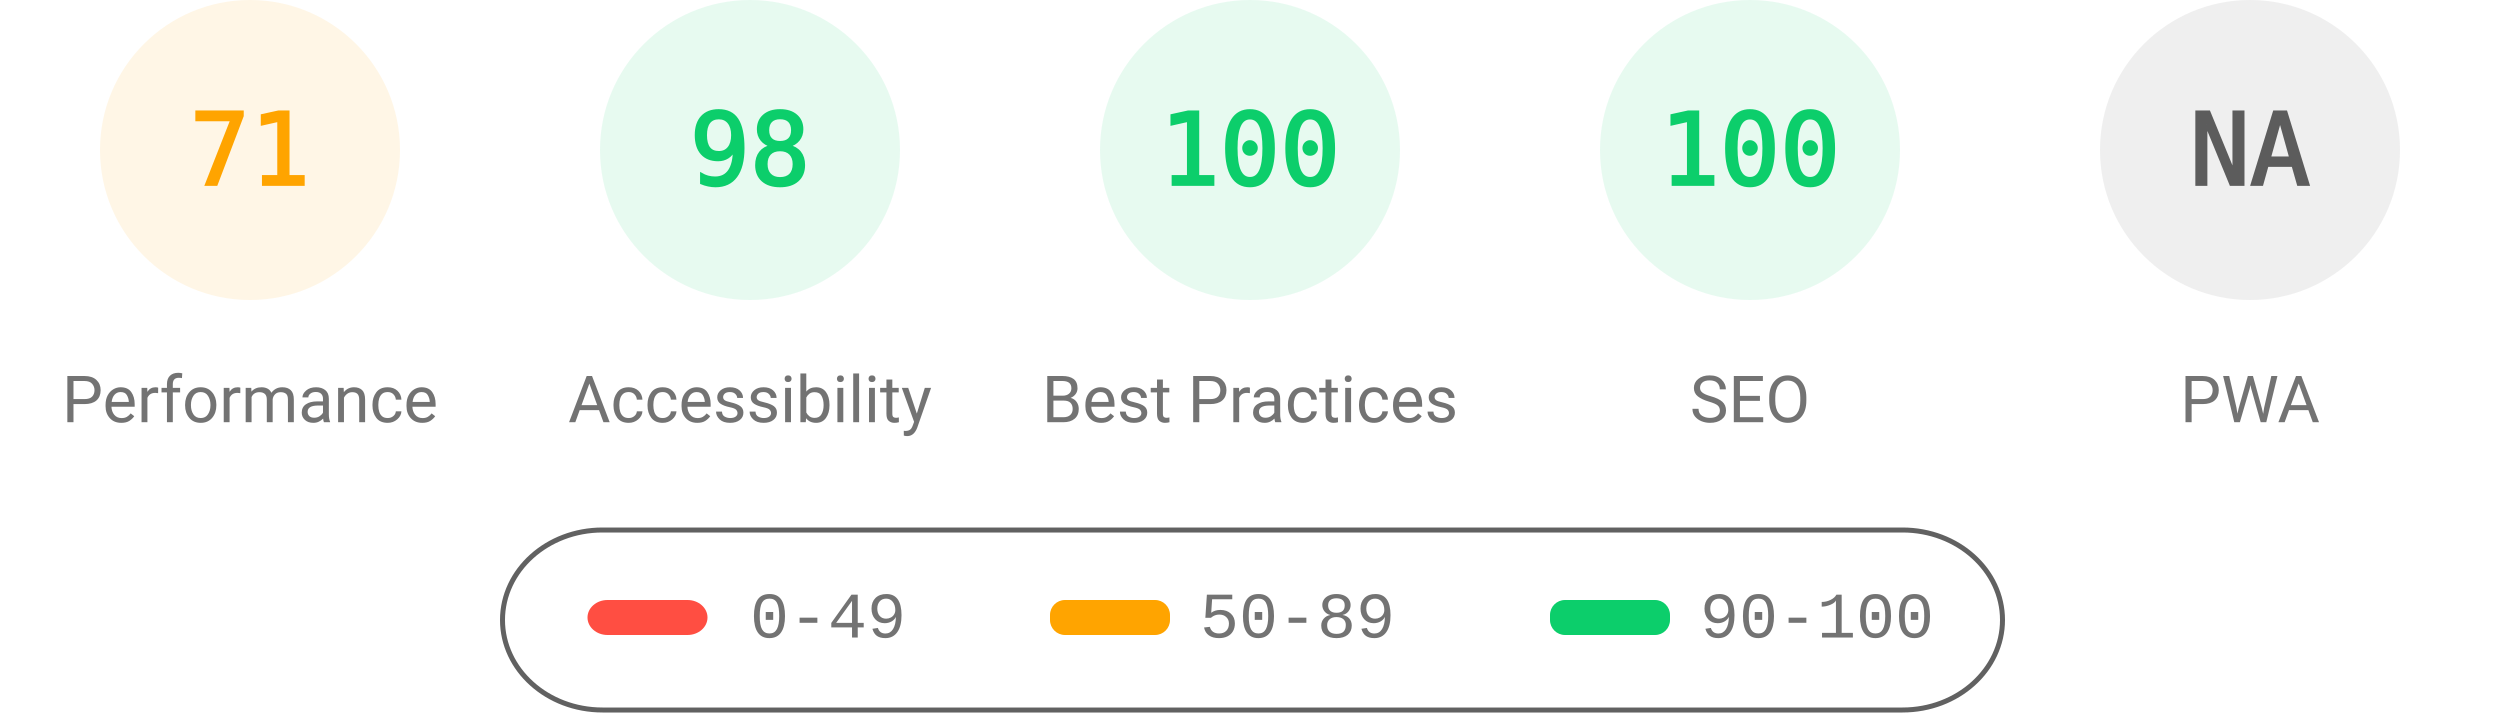
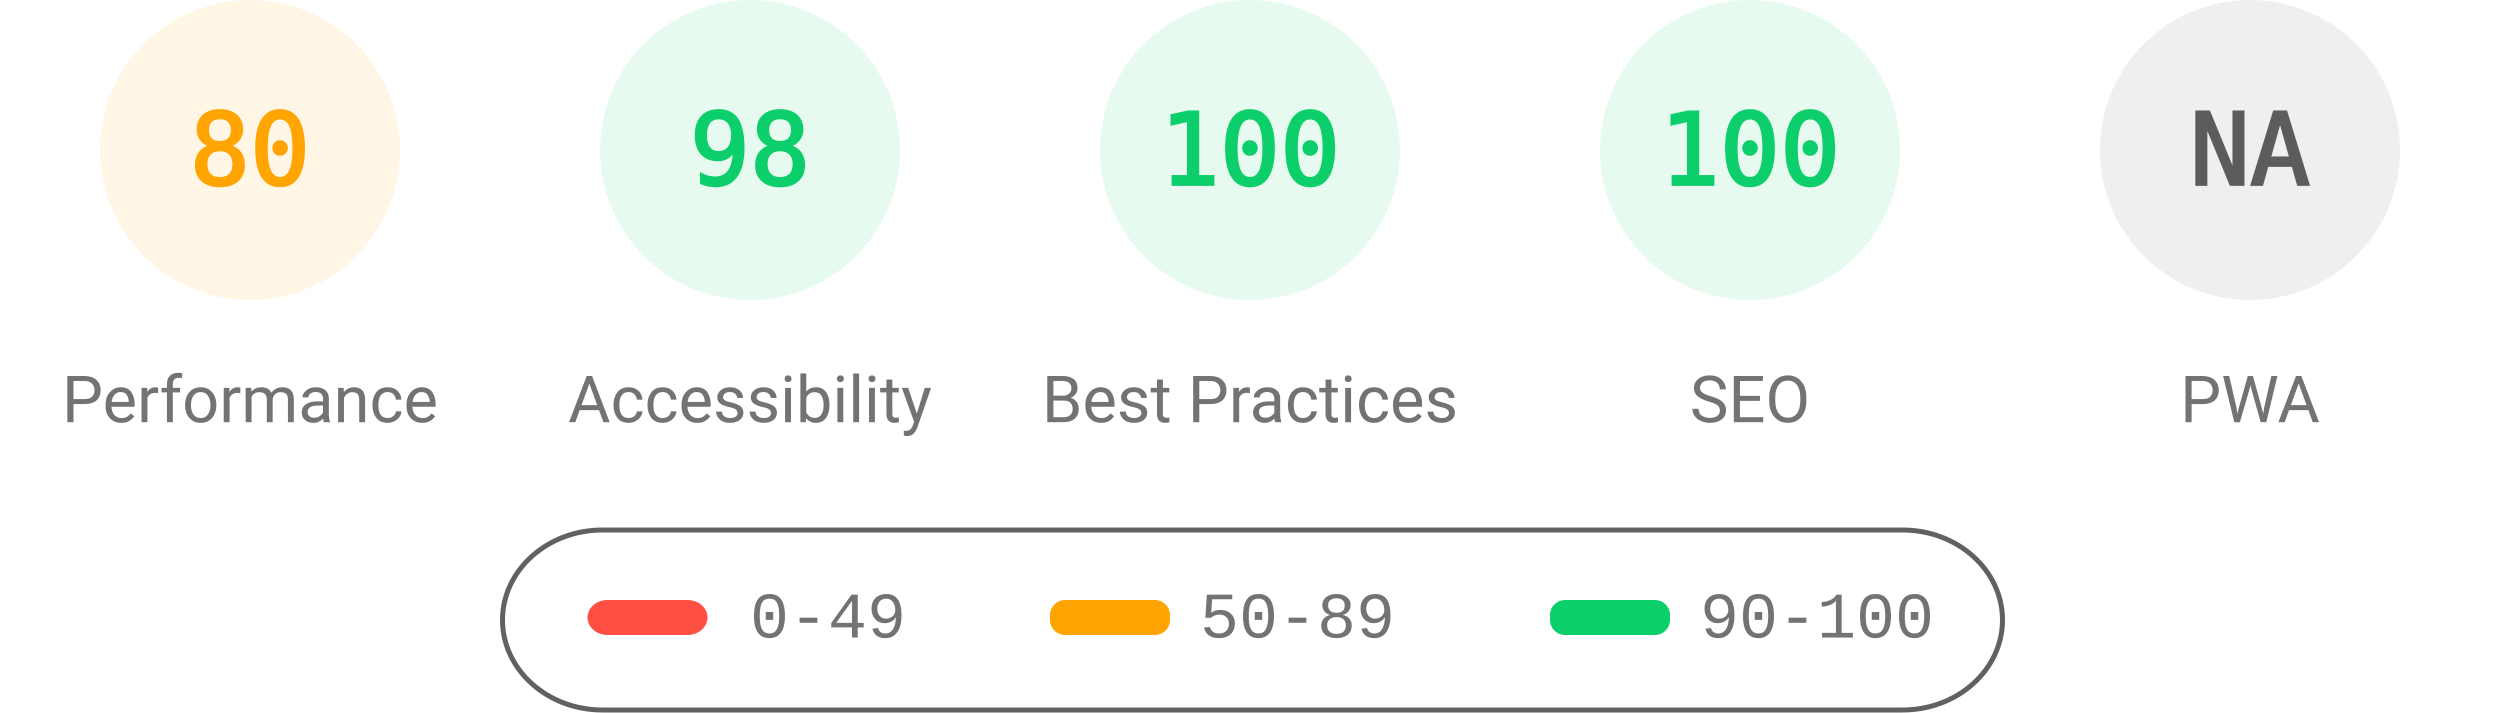
<svg xmlns="http://www.w3.org/2000/svg" fill="none" width="1000" height="285">
  <style>.gauge-base{opacity:.1}.gauge-arc{fill:none;animation-delay:250ms;stroke-linecap:round;transform:rotate(-90deg);transform-origin:100px 60px;animation:load-gauge 1s ease forwards}.guage-text{font-size:40px;font-family:monospace;text-align:center}.guage-red{color:#ff4e42;fill:#ff4e42;stroke:#ff4e42}.guage-orange{color:#ffa400;fill:#ffa400;stroke:#ffa400}.guage-green{color:#0cce6b;fill:#0cce6b;stroke:#0cce6b}.guage-undefined{color:#5c5c5c;fill:#5c5c5c;stroke:#5c5c5c}.guage-title{color:#737373;fill:#737373;stroke:none;font-size:26px;line-height:26px;font-family:Roboto,Halvetica,Arial,sans-serif}@keyframes load-gauge{from{stroke-dasharray:0 352.858}}</style>
  <svg class="guage-div guage-perf guage-orange" viewBox="0 0 200 200" width="200" height="200">
    <circle class="gauge-base" r="56" cx="100" cy="60" stroke-width="8" />
-     <circle class="gauge-arc guage-arc-1" r="56" cx="100" cy="60" stroke-width="8" style="stroke-dasharray:249.819,351.858" />
-     <text class="guage-text" x="100" y="60" alignment-baseline="central" dominant-baseline="central" text-anchor="middle">71</text>
+     <circle class="gauge-arc guage-arc-1" r="56" cx="100" cy="60" stroke-width="8" style="stroke-dasharray:281.486,351.858" />
+     <text class="guage-text" x="100" y="60" alignment-baseline="central" dominant-baseline="central" text-anchor="middle">80</text>
    <text class="guage-title" x="100" y="160" alignment-baseline="central" dominant-baseline="central" text-anchor="middle">Performance</text>
  </svg>
  <svg class="guage-div guage-acc guage-green" viewBox="0 0 200 200" width="200" height="200" x="200">
    <circle class="gauge-base" r="56" cx="100" cy="60" stroke-width="8" />
    <circle class="gauge-arc guage-arc-2" r="56" cx="100" cy="60" stroke-width="8" style="stroke-dasharray:344.821,351.858" />
    <text class="guage-text" x="100" y="60" alignment-baseline="central" dominant-baseline="central" text-anchor="middle">98</text>
    <text class="guage-title" x="100" y="160" alignment-baseline="central" dominant-baseline="central" text-anchor="middle">Accessibility</text>
  </svg>
  <svg class="guage-div guage-best guage-green" viewBox="0 0 200 200" width="200" height="200" x="400">
    <circle class="gauge-base" r="56" cx="100" cy="60" stroke-width="8" />
    <circle class="gauge-arc guage-arc-3" r="56" cx="100" cy="60" stroke-width="8" style="stroke-dasharray:351.858,351.858" />
    <text class="guage-text" x="100" y="60" alignment-baseline="central" dominant-baseline="central" text-anchor="middle">100</text>
    <text class="guage-title" x="100" y="160" alignment-baseline="central" dominant-baseline="central" text-anchor="middle">Best Practices</text>
  </svg>
  <svg class="guage-div guage-seo guage-green" viewBox="0 0 200 200" width="200" height="200" x="600">
    <circle class="gauge-base" r="56" cx="100" cy="60" stroke-width="8" />
    <circle class="gauge-arc guage-arc-4" r="56" cx="100" cy="60" stroke-width="8" style="stroke-dasharray:351.858,351.858" />
    <text class="guage-text" x="100" y="60" alignment-baseline="central" dominant-baseline="central" text-anchor="middle">100</text>
    <text class="guage-title" x="100" y="160" alignment-baseline="central" dominant-baseline="central" text-anchor="middle">SEO</text>
  </svg>
  <svg class="guage-div guage-pwa guage-undefined" viewBox="0 0 200 200" width="200" height="200" x="800">
    <circle class="gauge-base" r="56" cx="100" cy="60" stroke-width="8" />
    <circle class="gauge-arc guage-arc-4" r="56" cx="100" cy="60" stroke-width="8" style="stroke-dasharray:351.858,351.858" />
    <text class="guage-text" x="100" y="60" alignment-baseline="central" dominant-baseline="central" text-anchor="middle">NA</text>
    <text class="guage-title" x="100" y="160" alignment-baseline="central" dominant-baseline="central" text-anchor="middle">PWA</text>
  </svg>
  <svg width="604" height="76" x="200" y="210">
    <path fill="none" id="canvas_background" d="M-1-1h604v80H-1z" />
    <rect fill-opacity="0" stroke="#616161" stroke-width="2" rx="40" id="svg_2" height="72" width="600" y="2" x="1" fill="#000" />
    <rect stroke="#000" rx="8" id="svg_3" height="14" width="48" y="30" x="35" stroke-opacity="null" stroke-width="0" fill="#ff4e42" />
    <rect stroke="#000" rx="6" id="svg_4" height="14" width="48" y="30" x="220" stroke-opacity="null" stroke-width="0" fill="#ffa400" />
    <rect stroke="#000" rx="6" id="svg_5" height="14" width="48" y="30" x="420" stroke-opacity="null" stroke-width="0" fill="#0cce6b" />
    <text xml:space="preserve" text-anchor="start" font-family="'Courier New', Courier, monospace" font-size="26" id="svg_6" y="45" x="100" stroke-opacity="null" stroke-width="0" stroke="#000" fill="#737373">0-49</text>
    <text xml:space="preserve" text-anchor="start" font-family="'Courier New', Courier, monospace" font-size="26" id="svg_7" y="45" x="280" stroke-opacity="null" stroke-width="0" stroke="#000" fill="#737373">50-89</text>
    <text xml:space="preserve" text-anchor="start" font-family="'Courier New', Courier, monospace" font-size="26" id="svg_8" y="45" x="480" stroke-opacity="null" stroke-width="0" stroke="#000" fill="#737373">90-100</text>
  </svg>
</svg>
